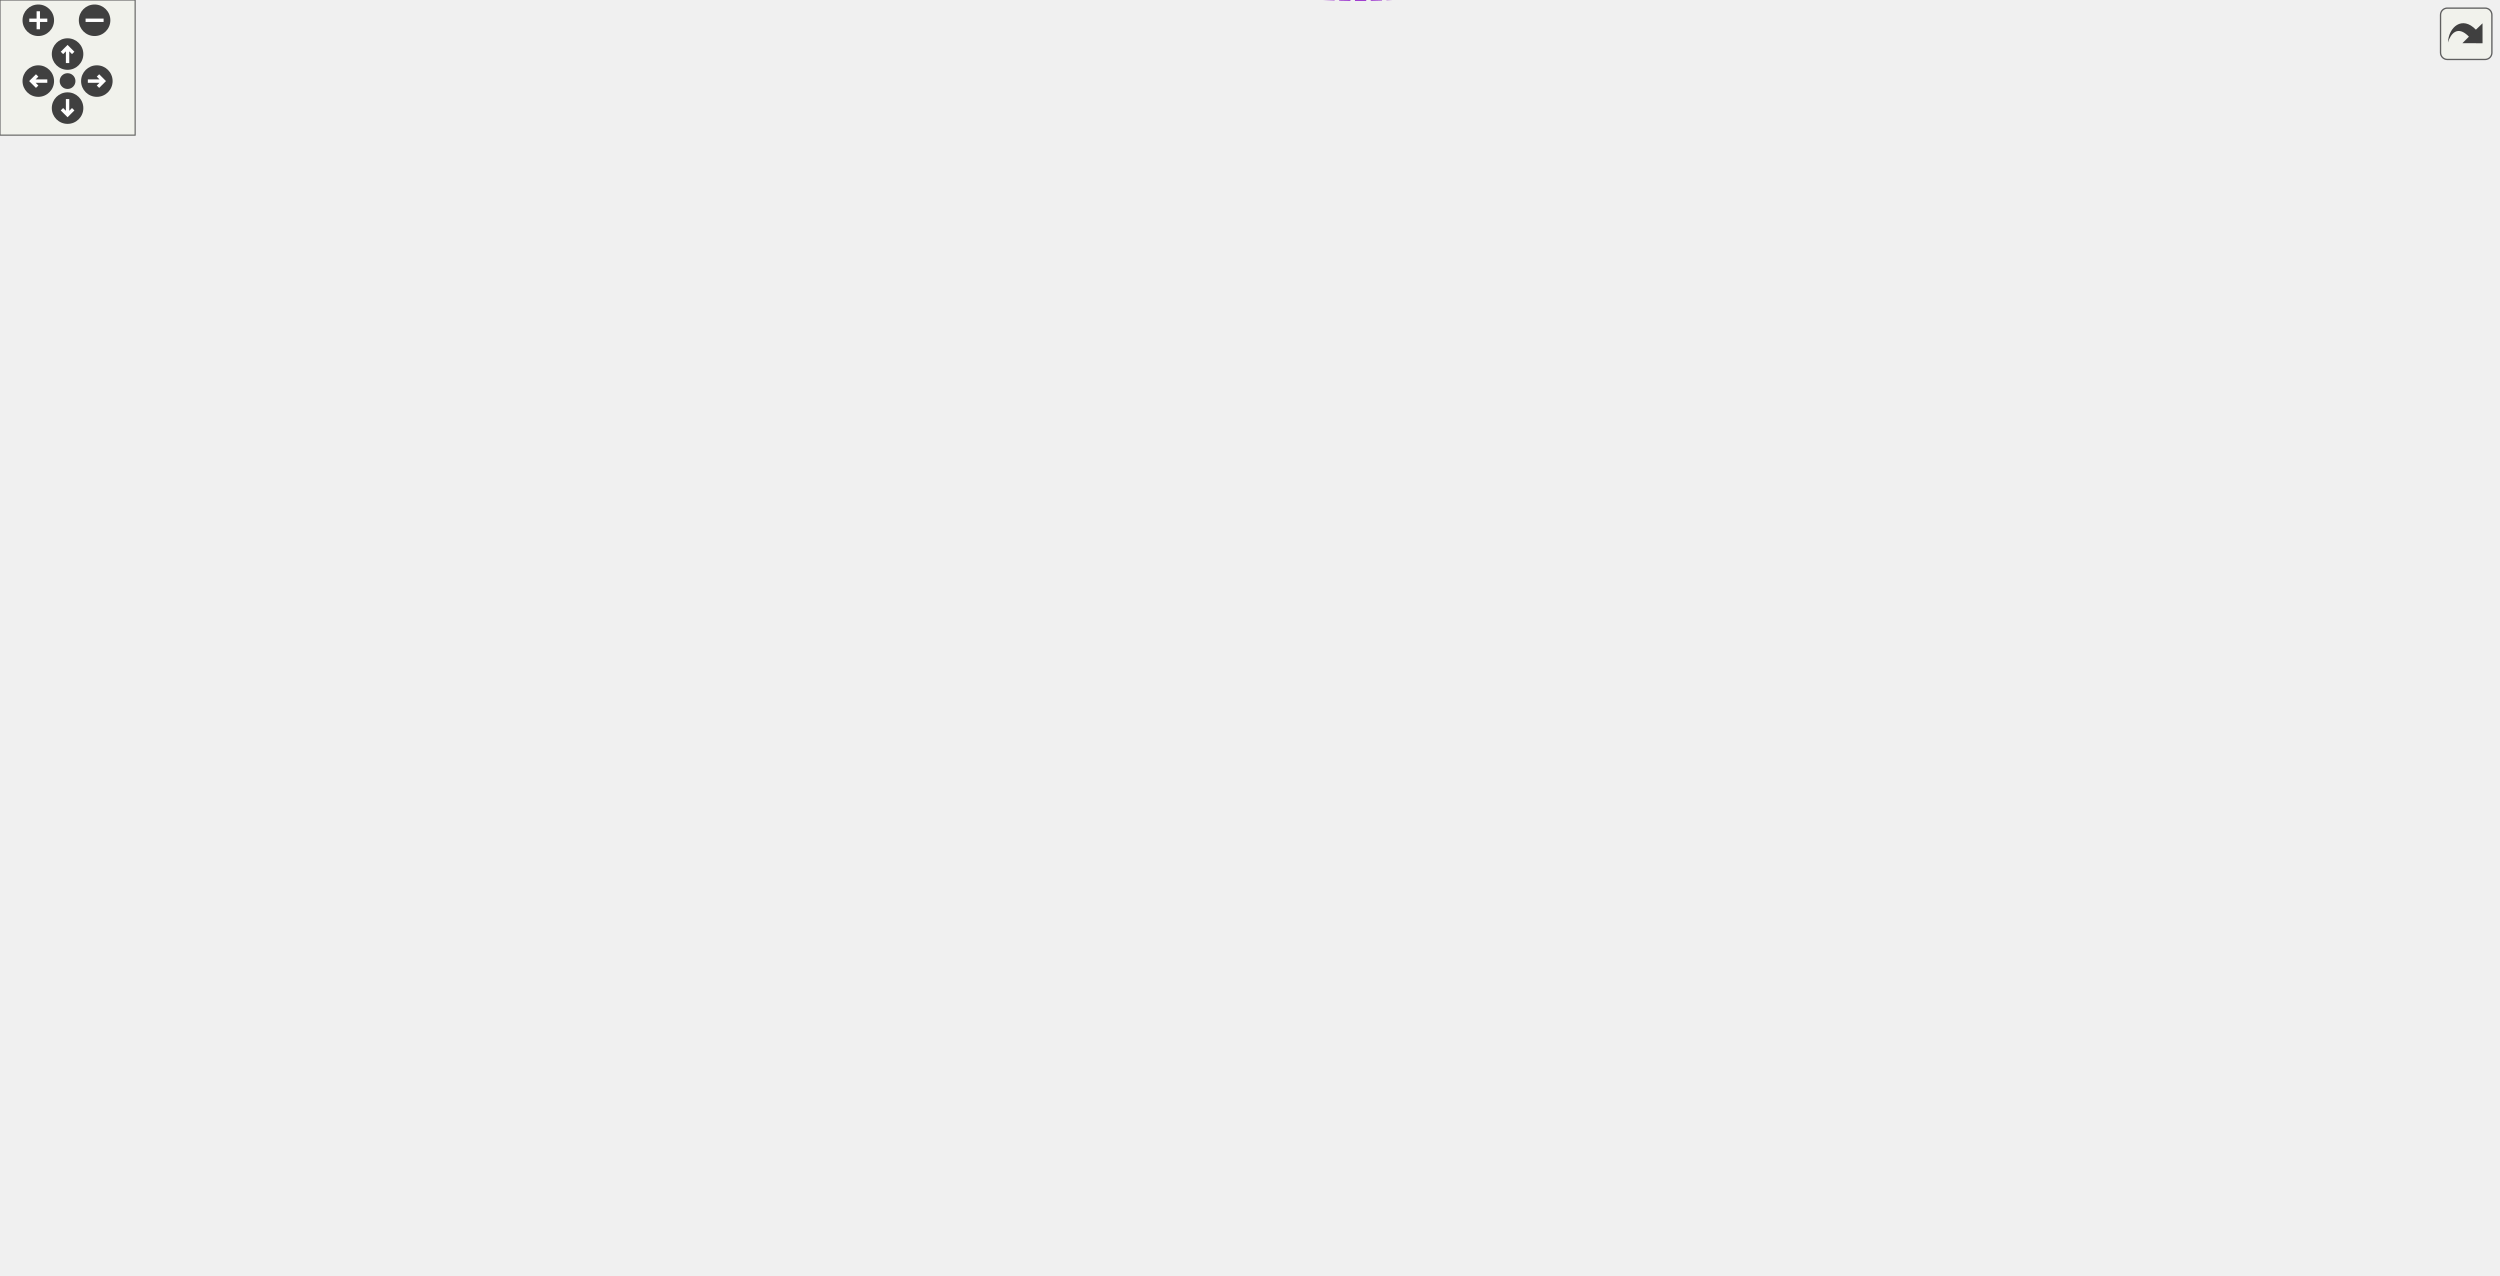
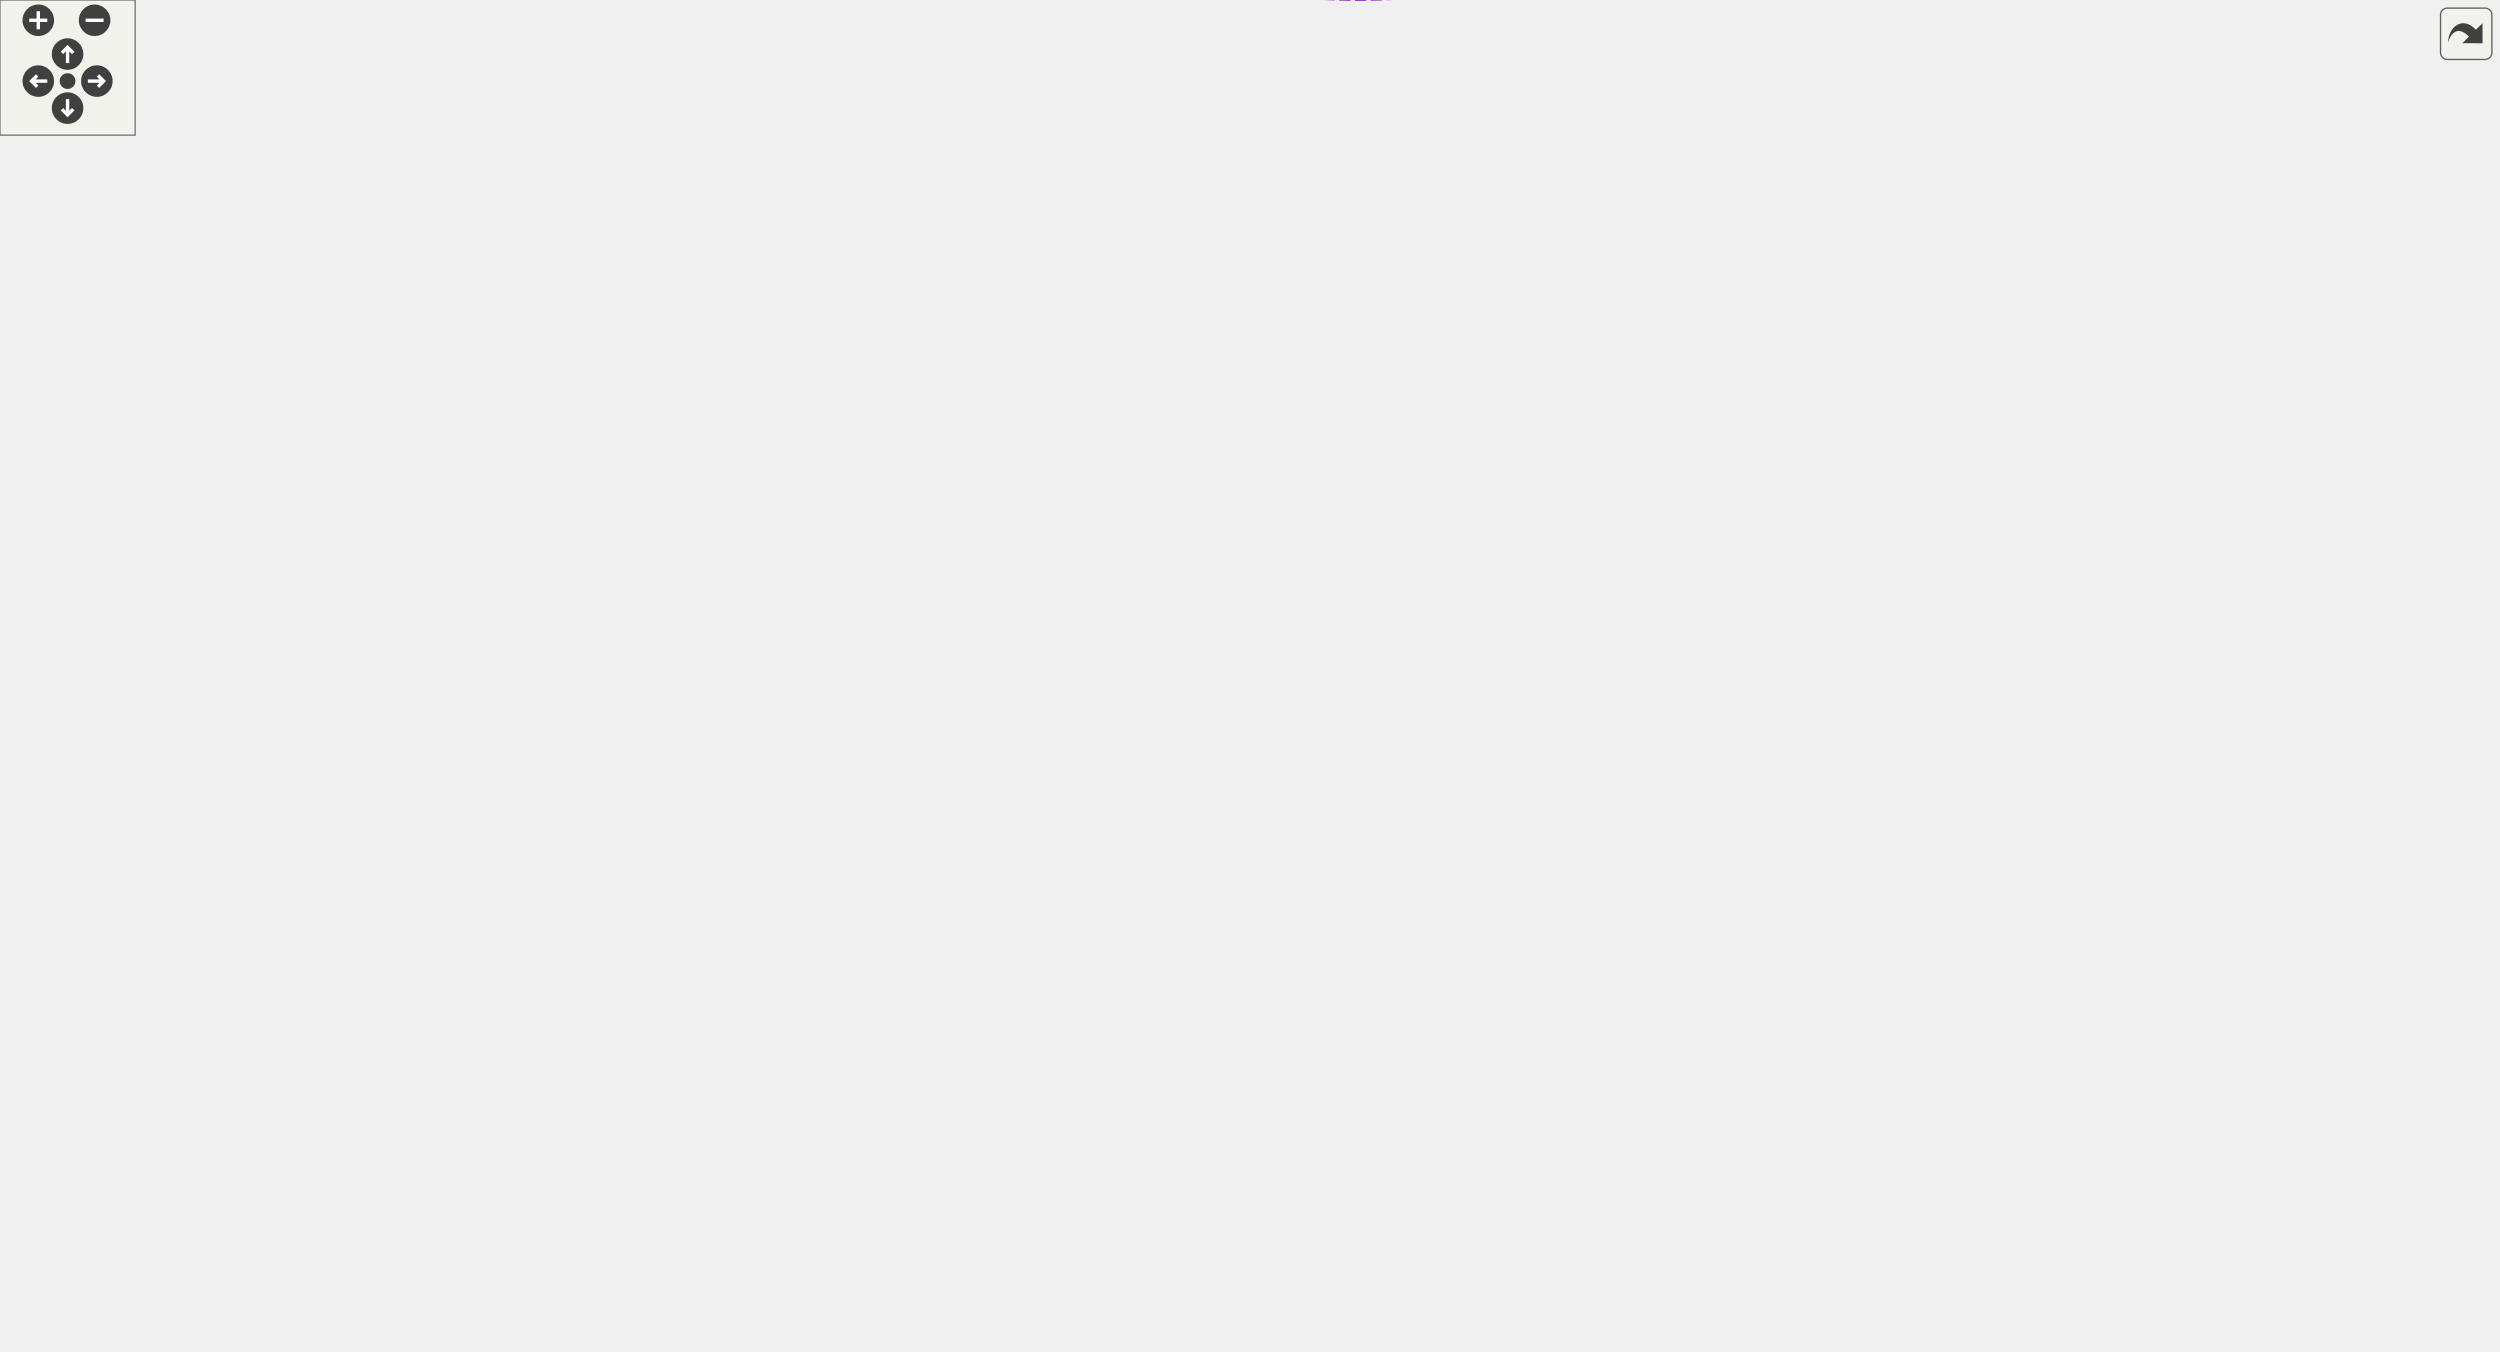
<svg xmlns="http://www.w3.org/2000/svg" xmlns:xlink="http://www.w3.org/1999/xlink" id="main" version="1.1" xml:space="preserve">
  <style type="text/css">
.edge:hover path { stroke: red; }
.edge:hover polygon { stroke: red; fill: red; }
</style>
  <defs>
    <circle id="rim" cx="0" cy="0" r="7" />
    <circle id="rim2" cx="0" cy="0" r="3.5" />
    <g id="zoomPlus">
      <use xlink:href="#rim" fill="#404040">
        <set attributeName="fill" to="#808080" begin="zoomplus.mouseover" end="zoomplus.mouseout" />
      </use>
      <path d="M-4,0h8M0,-4v8" fill="none" stroke="white" stroke-width="1.5" pointer-events="none" />
    </g>
    <g id="zoomMin">
      <use xlink:href="#rim" fill="#404040">
        <set attributeName="fill" to="#808080" begin="zoomminus.mouseover" end="zoomminus.mouseout" />
      </use>
      <path d="M-4,0h8" fill="none" stroke="white" stroke-width="1.5" pointer-events="none" />
    </g>
    <g id="dirArrow">
      <path fill="none" stroke="white" stroke-width="1.5" d="M0,-3.0v7 M-2.5,-0.5L0,-3.0L2.5,-0.5" />
    </g>
    <g id="resetDef">
      <use xlink:href="#rim2" fill="#404040">
        <set attributeName="fill" to="#808080" begin="reset.mouseover" end="reset.mouseout" />
      </use>
    </g>
  </defs>
  <svg id="graph" class="graph">
    <g id="viewport">
      <g id="node1" class="node">
        <g id="a_node1">
          <a xlink:title=" ">
-             <polygon fill="#999999" stroke="#666666" points="1109,-455.91 1041,-455.91 1041,-436.91 1109,-436.91 1109,-455.91" />
-             <text text-anchor="middle" x="1075" y="-443.91" font-family="Helvetica,sans-Serif" font-size="10.00">WithGroup</text>
+             <polygon fill="#999999" stroke="#666666" points="1109,-472.91 1041,-472.91 1041,-453.91 1109,-453.91 1109,-472.91" />
+             <text text-anchor="middle" x="1075" y="-460.91" font-family="Helvetica,sans-Serif" font-size="10.00">WithGroup</text>
          </a>
        </g>
      </g>
      <g id="node2" class="node">
        <g id="a_node2">
          <a xlink:href="classConfiguration.html" target="_top" xlink:title="The configuration storage for the current worksheet.">
-             <polygon fill="white" stroke="#666666" points="506,-499.91 424,-499.91 424,-480.91 506,-480.91 506,-499.91" />
-             <text text-anchor="middle" x="465" y="-487.91" font-family="Helvetica,sans-Serif" font-size="10.00">Configuration</text>
+             <polygon fill="white" stroke="#666666" points="506,-532.91 424,-532.91 424,-513.91 506,-513.91 506,-532.91" />
+             <text text-anchor="middle" x="465" y="-520.91" font-family="Helvetica,sans-Serif" font-size="10.00">Configuration</text>
          </a>
        </g>
      </g>
      <g id="edge1" class="edge">
-         <path fill="none" stroke="#9a32cd" stroke-dasharray="5,2" d="M516.44,-498.11C530.21,-499.89 545.15,-501.52 559,-502.41 623.31,-506.54 639.74,-507.24 704,-502.41 829.2,-492.99 976.22,-465.88 1040.77,-453.16" />
-         <polygon fill="#9a32cd" stroke="#9a32cd" points="516.55,-494.6 506.17,-496.74 515.62,-501.54 516.55,-494.6" />
-         <text text-anchor="middle" x="853" y="-492.41" font-family="Helvetica,sans-Serif" font-size="10.00"> configuration</text>
+         <path fill="none" stroke="#9a32cd" stroke-dasharray="5,2" d="M516.44,-531.11C530.21,-532.89 545.15,-534.52 559,-535.41 623.31,-539.54 639.85,-541.59 704,-535.41 829.72,-523.29 976.18,-488.52 1040.65,-472.14" />
+         <polygon fill="#9a32cd" stroke="#9a32cd" points="516.55,-527.6 506.17,-529.74 515.62,-534.54 516.55,-527.6" />
+         <text text-anchor="middle" x="853" y="-522.41" font-family="Helvetica,sans-Serif" font-size="10.00"> configuration</text>
      </g>
      <g id="node6" class="node">
        <g id="a_node6">
          <a xlink:href="classCell.html" target="_top" xlink:title="The base class all cell types the worksheet can consist of are derived from.">
            <polygon fill="white" stroke="#666666" points="777,-385.91 742,-385.91 742,-366.91 777,-366.91 777,-385.91" />
            <text text-anchor="middle" x="759.5" y="-373.91" font-family="Helvetica,sans-Serif" font-size="10.00">Cell</text>
          </a>
        </g>
      </g>
      <g id="edge11" class="edge">
-         <path fill="none" stroke="#9a32cd" stroke-dasharray="5,2" d="M516.27,-491.02C576.72,-490.86 673.83,-487.49 704,-468.41 734.75,-448.96 750.36,-405.36 755.99,-386" />
-         <polygon fill="#9a32cd" stroke="#9a32cd" points="516.16,-487.52 506.16,-491.02 516.16,-494.52 516.16,-487.52" />
-         <text text-anchor="middle" x="631.5" y="-492.41" font-family="Helvetica,sans-Serif" font-size="10.00"> m_configuration</text>
+         <path fill="none" stroke="#9a32cd" stroke-dasharray="5,2" d="M516.17,-524.61C576.99,-525.08 674.99,-522.38 704,-501.41 743.33,-472.98 754.62,-409.92 757.56,-385.93" />
+         <polygon fill="#9a32cd" stroke="#9a32cd" points="516.04,-521.1 506,-524.5 515.96,-528.1 516.04,-521.1" />
+         <text text-anchor="middle" x="631.5" y="-526.41" font-family="Helvetica,sans-Serif" font-size="10.00"> m_configuration</text>
      </g>
      <g id="node3" class="node">
        <g id="a_node3">
          <a xlink:href="classStyle.html" target="_top" xlink:title="Text Style Definition.">
            <polygon fill="white" stroke="#666666" points="244,-451.91 203,-451.91 203,-432.91 244,-432.91 244,-451.91" />
            <text text-anchor="middle" x="223.5" y="-439.91" font-family="Helvetica,sans-Serif" font-size="10.00">Style</text>
          </a>
        </g>
      </g>
      <g id="edge2" class="edge">
-         <path fill="none" stroke="#9a32cd" stroke-dasharray="5,2" d="M254.13,-448.35C296.79,-456.9 375.67,-472.71 423.63,-482.32" />
-         <polygon fill="#9a32cd" stroke="#9a32cd" points="254.59,-444.87 244.1,-446.34 253.22,-451.73 254.59,-444.87" />
-         <text text-anchor="middle" x="324.5" y="-473.41" font-family="Helvetica,sans-Serif" font-size="10.00"> m_styles</text>
+         <path fill="none" stroke="#9a32cd" stroke-dasharray="5,2" d="M253.85,-452.34C300.27,-468.04 390.05,-498.4 435.76,-513.86" />
+         <polygon fill="#9a32cd" stroke="#9a32cd" points="254.69,-448.93 244.1,-449.04 252.45,-455.56 254.69,-448.93" />
+         <text text-anchor="middle" x="324.5" y="-492.41" font-family="Helvetica,sans-Serif" font-size="10.00"> m_styles</text>
      </g>
      <g id="node4" class="node">
        <g id="a_node4">
          <a xlink:href="classAFontSize.html" target="_top" xlink:title="A Type-Safe Fixed-Point Font Size.">
            <polygon fill="white" stroke="#666666" points="65,-410.91 0,-410.91 0,-391.91 65,-391.91 65,-410.91" />
            <text text-anchor="middle" x="32.5" y="-398.91" font-family="Helvetica,sans-Serif" font-size="10.00">AFontSize</text>
          </a>
        </g>
      </g>
      <g id="edge3" class="edge">
        <path fill="none" stroke="#9a32cd" stroke-dasharray="5,2" d="M74.93,-413.4C77.65,-414.11 80.36,-414.78 83,-415.41 125.48,-425.51 175.9,-434.55 202.98,-439.17" />
        <polygon fill="#9a32cd" stroke="#9a32cd" points="75.65,-409.97 65.08,-410.77 73.84,-416.74 75.65,-409.97" />
        <text text-anchor="middle" x="126" y="-435.41" font-family="Helvetica,sans-Serif" font-size="10.00"> Default_FontSize</text>
      </g>
      <g id="node5" class="node">
        <g id="a_node5">
          <a xlink:href="classGroupCell.html" target="_top" xlink:title="A cell grouping input (and, if there is one, also the output) cell to a foldable item.">
            <polygon fill="white" stroke="#666666" points="974,-322.91 909,-322.91 909,-303.91 974,-303.91 974,-322.91" />
            <text text-anchor="middle" x="941.5" y="-310.91" font-family="Helvetica,sans-Serif" font-size="10.00">GroupCell</text>
          </a>
        </g>
      </g>
      <g id="edge23" class="edge">
        <path fill="none" stroke="#9a32cd" stroke-dasharray="5,2" d="M48.32,-383.84C77.83,-350.96 147.58,-283.41 222.5,-283.41 222.5,-283.41 222.5,-283.41 760.5,-283.41 813.09,-283.41 873.16,-296.02 908.9,-304.89" />
        <polygon fill="#9a32cd" stroke="#9a32cd" points="45.35,-381.92 41.4,-391.75 50.62,-386.53 45.35,-381.92" />
        <text text-anchor="middle" x="465" y="-286.41" font-family="Helvetica,sans-Serif" font-size="10.00"> m_mathFontSize</text>
      </g>
      <g id="edge13" class="edge">
        <path fill="none" stroke="#9a32cd" stroke-dasharray="5,2" d="M75.59,-402.1C181.42,-403.45 467.05,-404.73 704,-384.41 716.77,-383.31 731.1,-381.17 741.86,-379.38" />
        <polygon fill="#9a32cd" stroke="#9a32cd" points="75.38,-398.59 65.33,-401.96 75.29,-405.59 75.38,-398.59" />
        <text text-anchor="middle" x="324.5" y="-415.41" font-family="Helvetica,sans-Serif" font-size="10.00"> m_fontSize</text>
        <text text-anchor="middle" x="324.5" y="-404.41" font-family="Helvetica,sans-Serif" font-size="10.00">m_fontSize_Scaled</text>
      </g>
      <g id="edge4" class="edge">
-         <path fill="none" stroke="#9a32cd" stroke-dasharray="5,2" d="M959.01,-330.11C986.77,-358.18 1041.94,-413.98 1064.27,-436.57" />
-         <polygon fill="#9a32cd" stroke="#9a32cd" points="961.48,-327.62 951.96,-322.97 956.5,-332.55 961.48,-327.62" />
-         <text text-anchor="middle" x="1007.5" y="-394.41" font-family="Helvetica,sans-Serif" font-size="10.00"> group</text>
+         <path fill="none" stroke="#9a32cd" stroke-dasharray="5,2" d="M957.82,-330.89C985.68,-362.66 1043.74,-428.89 1065.51,-453.73" />
+         <polygon fill="#9a32cd" stroke="#9a32cd" points="960.35,-328.46 951.13,-323.25 955.09,-333.08 960.35,-328.46" />
+         <text text-anchor="middle" x="1007.5" y="-404.41" font-family="Helvetica,sans-Serif" font-size="10.00"> group</text>
      </g>
      <g id="edge22" class="edge">
        <path fill="none" stroke="#9a32cd" stroke-dasharray="5,2" d="M929.35,-332.82C930.3,-337.47 934.35,-340.91 941.5,-340.91 953.23,-340.91 956.62,-331.64 951.67,-322.99" />
        <polygon fill="#9a32cd" stroke="#9a32cd" points="932.78,-333.49 931.33,-322.99 925.92,-332.1 932.78,-333.49" />
        <text text-anchor="middle" x="941.5" y="-343.91" font-family="Helvetica,sans-Serif" font-size="10.00"> m_hiddenTreeParent</text>
      </g>
      <g id="edge5" class="edge">
        <path fill="none" stroke="#63b8ff" d="M786.75,-367.22C820.52,-355.4 878.91,-334.97 913.19,-322.97" />
        <polygon fill="#63b8ff" stroke="#63b8ff" points="785.39,-363.99 777.11,-370.59 787.71,-370.59 785.39,-363.99" />
      </g>
      <g id="node7" class="node">
        <g id="a_node7">
          <a xlink:href="classObserved.html" target="_top" xlink:title="Objects deriving from this class can be observed by the CellPtr.">
            <polygon fill="white" stroke="#666666" points="496.5,-372.91 433.5,-372.91 433.5,-353.91 496.5,-353.91 496.5,-372.91" />
            <text text-anchor="middle" x="465" y="-360.91" font-family="Helvetica,sans-Serif" font-size="10.00">Observed</text>
          </a>
        </g>
      </g>
      <g id="edge6" class="edge">
        <path fill="none" stroke="#63b8ff" d="M507.07,-365.23C572.32,-368.13 696.88,-373.67 741.81,-375.67" />
        <polygon fill="#63b8ff" stroke="#63b8ff" points="506.9,-361.72 496.75,-364.78 506.58,-368.72 506.9,-361.72" />
      </g>
      <g id="node8" class="node">
        <g id="a_node8">
          <a xlink:href="classCellPtr.html" target="_top" xlink:title=" ">
            <polygon fill="white" stroke="#666666" points="524.5,-244.91 405.5,-244.91 405.5,-225.91 524.5,-225.91 524.5,-244.91" />
            <text text-anchor="middle" x="465" y="-232.91" font-family="Helvetica,sans-Serif" font-size="10.00">CellPtr&lt; GroupCell &gt;</text>
          </a>
        </g>
      </g>
      <g id="edge7" class="edge">
        <path fill="none" stroke="#9a32cd" stroke-dasharray="5,2" d="M524.77,-249.21C530.8,-252.46 536.39,-256.46 541,-261.41 562.01,-283.97 536.15,-307.7 559,-328.41 607.41,-372.27 641.4,-333.77 704,-352.41 717.08,-356.3 731.16,-362.56 741.73,-367.71" />
        <polygon fill="#9a32cd" stroke="#9a32cd" points="526.22,-246.03 515.67,-244.99 523.26,-252.38 526.22,-246.03" />
        <text text-anchor="middle" x="631.5" y="-355.41" font-family="Helvetica,sans-Serif" font-size="10.00"> m_group</text>
      </g>
      <g id="node12" class="node">
        <g id="a_node12">
          <a xlink:href="classCellPointers.html" target="_top" xlink:title="The storage for pointers to cells.">
            <polygon fill="white" stroke="#666666" points="797,-171.91 722,-171.91 722,-152.91 797,-152.91 797,-171.91" />
            <text text-anchor="middle" x="759.5" y="-159.91" font-family="Helvetica,sans-Serif" font-size="10.00">CellPointers</text>
          </a>
        </g>
      </g>
      <g id="edge18" class="edge">
        <path fill="none" stroke="#9a32cd" stroke-dasharray="5,2" d="M534.72,-233.97C594.07,-231.84 674.75,-226.55 704,-213.41 724.57,-204.17 742.35,-183.93 751.64,-171.91" />
        <polygon fill="#9a32cd" stroke="#9a32cd" points="534.52,-230.48 524.64,-234.31 534.76,-237.47 534.52,-230.48" />
        <text text-anchor="middle" x="631.5" y="-257.41" font-family="Helvetica,sans-Serif" font-size="10.00"> m_groupCellUnderPointer</text>
        <text text-anchor="middle" x="631.5" y="-246.41" font-family="Helvetica,sans-Serif" font-size="10.00">m_lastWorkingGroup</text>
        <text text-anchor="middle" x="631.5" y="-235.41" font-family="Helvetica,sans-Serif" font-size="10.00">m_workingGroup</text>
      </g>
      <g id="node9" class="node">
        <g id="a_node9">
          <a xlink:href="classCellPtrBase.html" target="_top" xlink:title="An implementation detail for the type-specific templated cell pointers.">
            <polygon fill="white" stroke="#666666" points="260,-136.91 187,-136.91 187,-117.91 260,-117.91 260,-136.91" />
            <text text-anchor="middle" x="223.5" y="-124.91" font-family="Helvetica,sans-Serif" font-size="10.00">CellPtrBase</text>
          </a>
        </g>
      </g>
      <g id="edge8" class="edge">
        <path fill="none" stroke="#63b8ff" d="M244.89,-143.24C254.58,-150.3 266.53,-158.36 278,-164.41 329.68,-191.63 394.19,-213.86 432.06,-225.82" />
        <polygon fill="#63b8ff" stroke="#63b8ff" points="246.82,-140.31 236.71,-137.13 242.63,-145.91 246.82,-140.31" />
      </g>
      <g id="node10" class="node">
        <g id="a_node10">
          <a xlink:href="classCellPtr.html" target="_top" xlink:title=" ">
            <polygon fill="white" stroke="#666666" points="510,-191.91 420,-191.91 420,-172.91 510,-172.91 510,-191.91" />
            <text text-anchor="middle" x="465" y="-179.91" font-family="Helvetica,sans-Serif" font-size="10.00">CellPtr&lt; Cell &gt;</text>
          </a>
        </g>
      </g>
      <g id="edge10" class="edge">
        <path fill="none" stroke="#63b8ff" d="M269.95,-137.85C313.93,-147.95 380.01,-163.12 422.57,-172.89" />
        <polygon fill="#63b8ff" stroke="#63b8ff" points="270.63,-134.41 260.1,-135.58 269.06,-141.23 270.63,-134.41" />
      </g>
      <g id="node14" class="node">
        <g id="a_node14">
          <a xlink:href="classCellPtr.html" target="_top" xlink:title=" ">
            <polygon fill="white" stroke="#666666" points="524.5,-102.91 405.5,-102.91 405.5,-83.91 524.5,-83.91 524.5,-102.91" />
            <text text-anchor="middle" x="465" y="-90.91" font-family="Helvetica,sans-Serif" font-size="10.00">CellPtr&lt; EditorCell &gt;</text>
          </a>
        </g>
      </g>
      <g id="edge17" class="edge">
        <path fill="none" stroke="#63b8ff" d="M270.46,-120.88C308.87,-115.43 363.86,-107.62 405.42,-101.73" />
        <polygon fill="#63b8ff" stroke="#63b8ff" points="269.51,-117.48 260.1,-122.36 270.49,-124.41 269.51,-117.48" />
      </g>
      <g id="node15" class="node">
        <g id="a_node15">
          <a xlink:href="classCellPtr.html" target="_top" xlink:title=" ">
            <polygon fill="white" stroke="#666666" points="520,-35.91 410,-35.91 410,-16.91 520,-16.91 520,-35.91" />
            <text text-anchor="middle" x="465" y="-23.91" font-family="Helvetica,sans-Serif" font-size="10.00">CellPtr&lt; TextCell &gt;</text>
          </a>
        </g>
      </g>
      <g id="edge20" class="edge">
        <path fill="none" stroke="#63b8ff" d="M254.75,-113.66C262.32,-110.26 270.44,-106.67 278,-103.41 336.09,-78.36 405.02,-50.24 440.42,-35.91" />
        <polygon fill="#63b8ff" stroke="#63b8ff" points="253.21,-110.51 245.53,-117.81 256.08,-116.89 253.21,-110.51" />
      </g>
      <g id="edge9" class="edge">
        <path fill="none" stroke="#9a32cd" stroke-dasharray="5,2" d="M510.07,-195.94C521.36,-201.15 532.66,-208.15 541,-217.41 557.38,-235.57 541.48,-252.34 559,-269.41 607.43,-316.59 647.24,-278.67 704,-315.41 725.22,-329.14 743.28,-353.27 752.31,-366.7" />
        <polygon fill="#9a32cd" stroke="#9a32cd" points="511.22,-192.63 500.65,-191.97 508.5,-199.08 511.22,-192.63" />
        <text text-anchor="middle" x="631.5" y="-318.41" font-family="Helvetica,sans-Serif" font-size="10.00"> m_nextToDraw</text>
      </g>
      <g id="edge21" class="edge">
        <path fill="none" stroke="#9a32cd" stroke-dasharray="5,2" d="M520.32,-178.69C579.09,-174.68 671.17,-168.38 721.91,-164.91" />
        <polygon fill="#9a32cd" stroke="#9a32cd" points="519.84,-175.22 510.11,-179.39 520.32,-182.2 519.84,-175.22" />
        <text text-anchor="middle" x="631.5" y="-201.41" font-family="Helvetica,sans-Serif" font-size="10.00"> m_cellUnderPointer</text>
        <text text-anchor="middle" x="631.5" y="-190.41" font-family="Helvetica,sans-Serif" font-size="10.00">m_selectionEnd</text>
        <text text-anchor="middle" x="631.5" y="-179.41" font-family="Helvetica,sans-Serif" font-size="10.00">m_selectionStart</text>
      </g>
      <g id="node11" class="node">
        <g id="a_node11">
          <a xlink:href="classCachedInteger.html" target="_top" xlink:title=" ">
            <polygon fill="white" stroke="#666666" points="541,-448.91 389,-448.91 389,-429.91 541,-429.91 541,-448.91" />
            <text text-anchor="middle" x="465" y="-436.91" font-family="Helvetica,sans-Serif" font-size="10.00">CachedInteger&lt; wxCoord &gt;</text>
          </a>
        </g>
      </g>
      <g id="edge12" class="edge">
        <path fill="none" stroke="#9a32cd" stroke-dasharray="5,2" d="M551.07,-433.95C607.71,-429.52 676.58,-422.37 704,-412.41 720.41,-406.45 736.8,-394.63 747.26,-386.16" />
        <polygon fill="#9a32cd" stroke="#9a32cd" points="550.71,-430.47 541.01,-434.72 551.25,-437.45 550.71,-430.47" />
-         <text text-anchor="middle" x="631.5" y="-457.41" font-family="Helvetica,sans-Serif" font-size="10.00"> m_center</text>
+         <text text-anchor="middle" x="631.5" y="-490.41" font-family="Helvetica,sans-Serif" font-size="10.00"> m_cachedCenterList</text>
+         <text text-anchor="middle" x="631.5" y="-479.41" font-family="Helvetica,sans-Serif" font-size="10.00">m_cachedMaxDrop</text>
+         <text text-anchor="middle" x="631.5" y="-468.41" font-family="Helvetica,sans-Serif" font-size="10.00">m_cachedSumOfWidths</text>
+         <text text-anchor="middle" x="631.5" y="-457.41" font-family="Helvetica,sans-Serif" font-size="10.00">m_center</text>
        <text text-anchor="middle" x="631.5" y="-446.41" font-family="Helvetica,sans-Serif" font-size="10.00">m_height</text>
        <text text-anchor="middle" x="631.5" y="-435.41" font-family="Helvetica,sans-Serif" font-size="10.00">m_width</text>
      </g>
      <g id="edge14" class="edge">
        <path fill="none" stroke="#9a32cd" stroke-dasharray="5,2" d="M784.18,-177.68C811.2,-195.59 856.17,-226.85 891,-258.41 906.99,-272.9 923.31,-292.06 932.64,-303.52" />
        <polygon fill="#9a32cd" stroke="#9a32cd" points="786.02,-174.7 775.74,-172.14 782.18,-180.55 786.02,-174.7" />
        <text text-anchor="middle" x="853" y="-261.41" font-family="Helvetica,sans-Serif" font-size="10.00"> m_cellPointers</text>
      </g>
      <g id="node13" class="node">
        <g id="a_node13">
          <a xlink:href="classCellPointers_1_1ErrorList.html" target="_top" xlink:title="A list of editor cells containing error messages.">
            <polygon fill="white" stroke="#666666" points="526,-154.91 404,-154.91 404,-135.91 526,-135.91 526,-154.91" />
            <text text-anchor="middle" x="465" y="-142.91" font-family="Helvetica,sans-Serif" font-size="10.00">CellPointers::ErrorList</text>
          </a>
        </g>
      </g>
      <g id="edge15" class="edge">
        <path fill="none" stroke="#9a32cd" stroke-dasharray="5,2" d="M536.21,-140.56C583.81,-138.52 648,-138.24 704,-146.41 713.17,-147.75 722.96,-150.26 731.67,-152.9" />
        <polygon fill="#9a32cd" stroke="#9a32cd" points="535.84,-137.07 526.01,-141.03 536.16,-144.06 535.84,-137.07" />
        <text text-anchor="middle" x="631.5" y="-149.41" font-family="Helvetica,sans-Serif" font-size="10.00"> m_errorList</text>
      </g>
      <g id="edge16" class="edge">
        <path fill="none" stroke="#9a32cd" stroke-dasharray="5,2" d="M492.11,-79.26C538.39,-56.31 636.28,-17.44 704,-58.41 738.88,-79.51 752.53,-131.12 756.82,-152.69" />
        <polygon fill="#9a32cd" stroke="#9a32cd" points="490.37,-76.23 483.05,-83.89 493.55,-82.46 490.37,-76.23" />
        <text text-anchor="middle" x="631.5" y="-127.41" font-family="Helvetica,sans-Serif" font-size="10.00"> m_activeCell</text>
        <text text-anchor="middle" x="631.5" y="-116.41" font-family="Helvetica,sans-Serif" font-size="10.00">m_answerCell</text>
        <text text-anchor="start" x="559" y="-105.41" font-family="Helvetica,sans-Serif" font-size="10.00">m_cellKeyboardSelection</text>
        <text text-anchor="middle" x="631.5" y="-94.41" font-family="Helvetica,sans-Serif" font-size="10.00">StartedIn</text>
        <text text-anchor="start" x="559" y="-83.41" font-family="Helvetica,sans-Serif" font-size="10.00">m_cellMouseSelectionStarted</text>
        <text text-anchor="middle" x="631.5" y="-72.41" font-family="Helvetica,sans-Serif" font-size="10.00">In</text>
        <text text-anchor="middle" x="631.5" y="-61.41" font-family="Helvetica,sans-Serif" font-size="10.00">m_cellSearchStartedIn</text>
      </g>
      <g id="edge19" class="edge">
        <path fill="none" stroke="#9a32cd" stroke-dasharray="5,2" d="M504.87,-14.12C555.41,-0.68 644.29,13.99 704,-26.41 747.61,-55.91 756.33,-126.62 758.07,-152.61" />
        <polygon fill="#9a32cd" stroke="#9a32cd" points="503.69,-10.81 494.99,-16.86 505.56,-17.56 503.69,-10.81" />
        <text text-anchor="middle" x="631.5" y="-29.41" font-family="Helvetica,sans-Serif" font-size="10.00"> m_currentTextCell</text>
      </g>
    </g>
  </svg>
  <g id="navigator" transform="translate(0 0)" fill="#404254">
    <rect fill="#f2f5e9" fill-opacity="0.5" stroke="#606060" stroke-width=".5" x="0" y="0" width="60" height="60" />
    <use id="zoomplus" xlink:href="#zoomPlus" x="17" y="9" />
    <use id="zoomminus" xlink:href="#zoomMin" x="42" y="9" />
    <use id="reset" xlink:href="#resetDef" x="30" y="36" />
    <g id="arrowUp" xlink:href="#dirArrow" transform="translate(30 24)">
      <use xlink:href="#rim" fill="#404040">
        <set attributeName="fill" to="#808080" begin="arrowUp.mouseover" end="arrowUp.mouseout" />
      </use>
      <path fill="none" stroke="white" stroke-width="1.5" d="M0,-3.0v7 M-2.5,-0.5L0,-3.0L2.5,-0.5" />
    </g>
    <g id="arrowRight" xlink:href="#dirArrow" transform="rotate(90) translate(36 -43)">
      <use xlink:href="#rim" fill="#404040">
        <set attributeName="fill" to="#808080" begin="arrowRight.mouseover" end="arrowRight.mouseout" />
      </use>
      <path fill="none" stroke="white" stroke-width="1.5" d="M0,-3.0v7 M-2.5,-0.5L0,-3.0L2.5,-0.5" />
    </g>
    <g id="arrowDown" xlink:href="#dirArrow" transform="rotate(180) translate(-30 -48)">
      <use xlink:href="#rim" fill="#404040">
        <set attributeName="fill" to="#808080" begin="arrowDown.mouseover" end="arrowDown.mouseout" />
      </use>
      <path fill="none" stroke="white" stroke-width="1.5" d="M0,-3.0v7 M-2.5,-0.5L0,-3.0L2.5,-0.5" />
    </g>
    <g id="arrowLeft" xlink:href="#dirArrow" transform="rotate(270) translate(-36 17)">
      <use xlink:href="#rim" fill="#404040">
        <set attributeName="fill" to="#808080" begin="arrowLeft.mouseover" end="arrowLeft.mouseout" />
      </use>
      <path fill="none" stroke="white" stroke-width="1.5" d="M0,-3.0v7 M-2.5,-0.5L0,-3.0L2.5,-0.5" />
    </g>
  </g>
  <svg viewBox="0 0 15 15" width="100%" height="30px" preserveAspectRatio="xMaxYMin meet">
    <g id="arrow_out" transform="scale(0.3 0.3)">
      <a xlink:href="structWithGroup__coll__graph_org.svg" target="_base">
        <rect id="button" ry="5" rx="5" y="6" x="6" height="38" width="38" fill="#f2f5e9" fill-opacity="0.5" stroke="#606060" stroke-width="1.0" />
        <path id="arrow" d="M 11.5,31.437 C 11.94,20.098 22.043,11.323 32.159,21.979 L 37.069,17.246 C 37.069,17.246 37.088,32 37.088,32 L 22.16,31.978 C 22.16,31.978 26.998,27.14 26.998,27.14 C 18.529,18.264 13.292,25.23 11.5,31.437 z" style="fill:#404040;" />
      </a>
    </g>
  </svg>
</svg>
